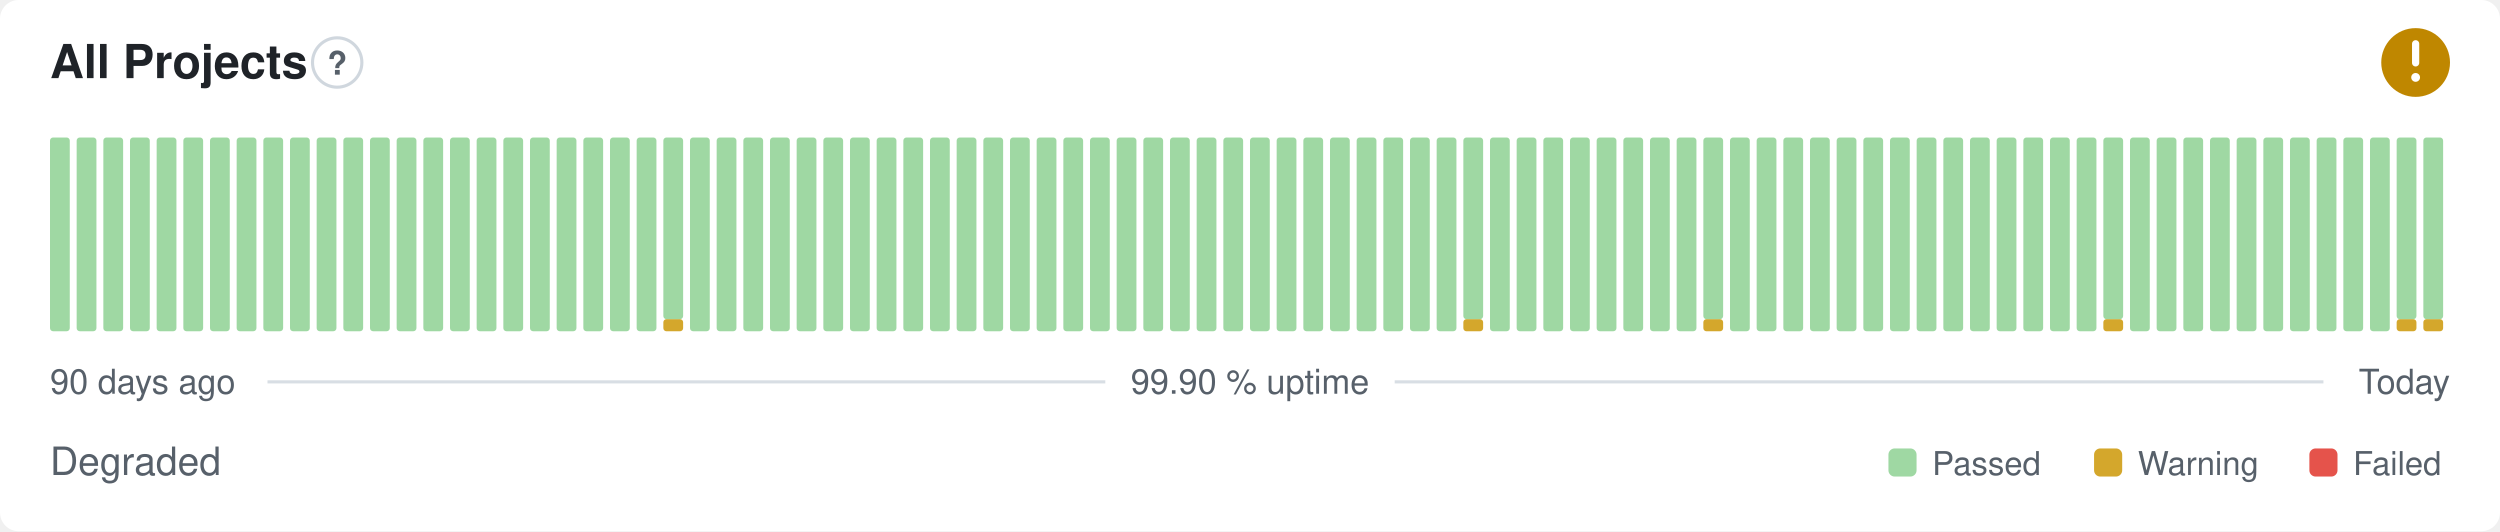
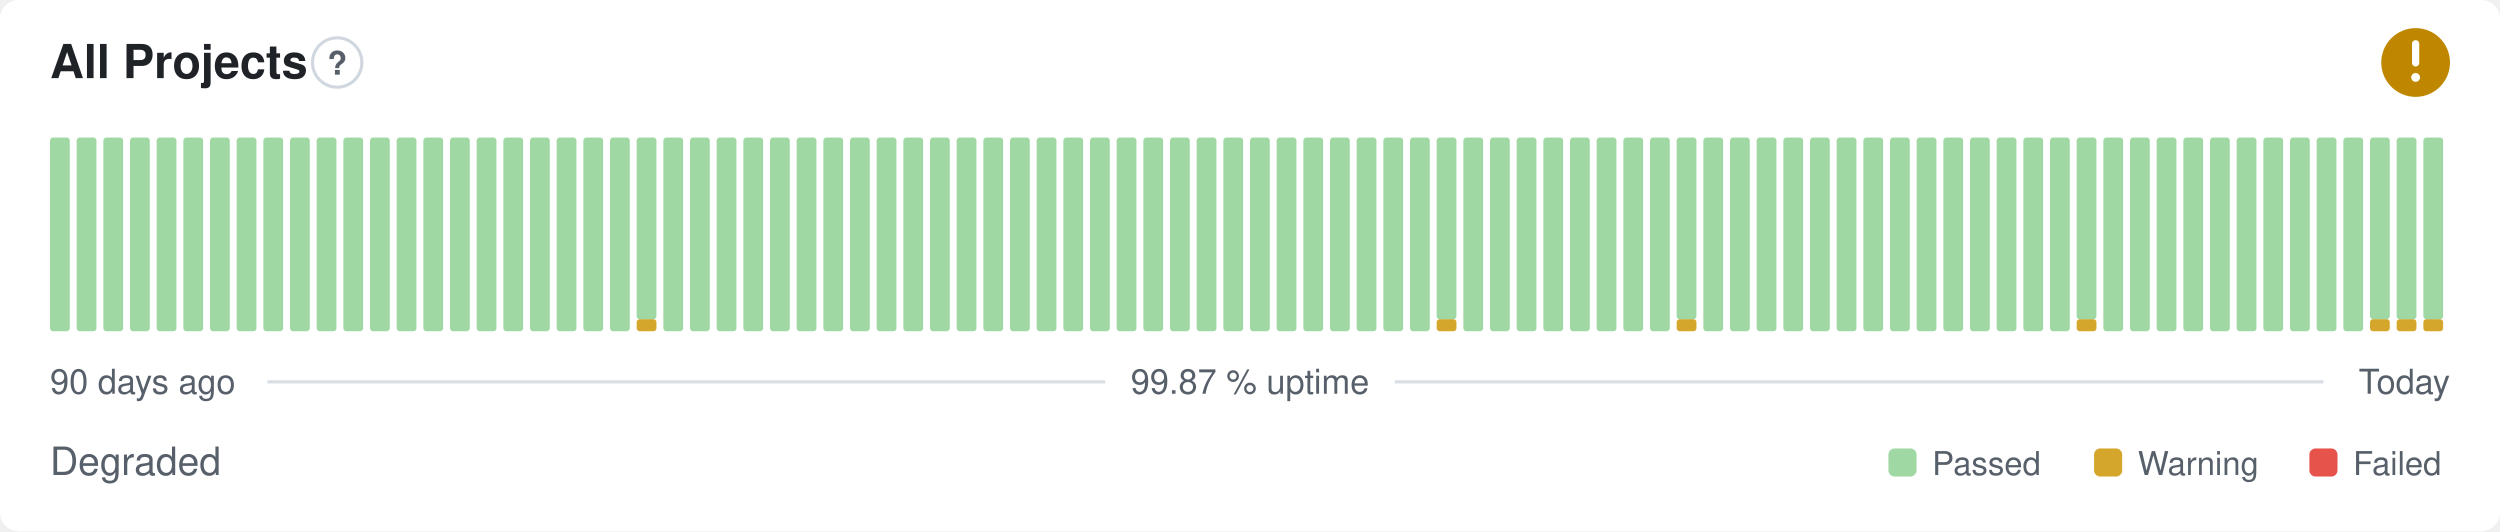
- <svg xmlns="http://www.w3.org/2000/svg" width="800" height="170" viewBox="0 0 800 170" role="img" aria-label="All Projects: Degraded, 99.90 % uptime over the last 90 days" font-family="-apple-system,BlinkMacSystemFont,'Segoe UI',Helvetica,Arial,sans-serif">
+ <svg xmlns="http://www.w3.org/2000/svg" width="800" height="170" viewBox="0 0 800 170" role="img" aria-label="All Projects: Degraded, 99.87 % uptime over the last 90 days" font-family="-apple-system,BlinkMacSystemFont,'Segoe UI',Helvetica,Arial,sans-serif">
  <style>
    @media (prefers-color-scheme: dark) {
      .bg { fill: #0d1117 }
      .title { fill: #e6edf3 }
      .muted { fill: #8b949e }
      .hint { stroke: #30363d }
      .rule { stroke: #30363d }
      .nodata { fill: #21262d }
    }
  </style>
  <rect class="bg" width="800" height="170" rx="6" fill="#ffffff" />
  <text class="title" x="16" y="25" font-size="15" font-weight="600" fill="#1f2328">All Projects</text>
  <circle class="hint" cx="107.9" cy="20" r="7.9" fill="none" stroke="#d0d7de" stroke-width="1" />
  <text class="muted" x="107.9" y="23.9" text-anchor="middle" font-size="10.4" font-weight="700" fill="#57606a">?</text>
  <circle cx="773" cy="20" r="11" fill="#bf8700" />
  <path d="M773 14.01v6.11" fill="none" stroke="#fff" stroke-width="2.31" stroke-linecap="round" stroke-linejoin="round" />
  <circle cx="773" cy="24.77" r="1.41" fill="#fff" />
  <rect x="16.00" y="44.00" width="6.33" height="62.00" rx="1" fill="#9fd8a3" />
  <rect x="24.53" y="44.00" width="6.33" height="62.00" rx="1" fill="#9fd8a3" />
  <rect x="33.07" y="44.00" width="6.33" height="62.00" rx="1" fill="#9fd8a3" />
  <rect x="41.60" y="44.00" width="6.33" height="62.00" rx="1" fill="#9fd8a3" />
  <rect x="50.13" y="44.00" width="6.33" height="62.00" rx="1" fill="#9fd8a3" />
  <rect x="58.67" y="44.00" width="6.33" height="62.00" rx="1" fill="#9fd8a3" />
  <rect x="67.20" y="44.00" width="6.33" height="62.00" rx="1" fill="#9fd8a3" />
  <rect x="75.73" y="44.00" width="6.33" height="62.00" rx="1" fill="#9fd8a3" />
  <rect x="84.27" y="44.00" width="6.33" height="62.00" rx="1" fill="#9fd8a3" />
  <rect x="92.80" y="44.00" width="6.33" height="62.00" rx="1" fill="#9fd8a3" />
  <rect x="101.33" y="44.00" width="6.33" height="62.00" rx="1" fill="#9fd8a3" />
  <rect x="109.87" y="44.00" width="6.33" height="62.00" rx="1" fill="#9fd8a3" />
  <rect x="118.40" y="44.00" width="6.33" height="62.00" rx="1" fill="#9fd8a3" />
  <rect x="126.93" y="44.00" width="6.33" height="62.00" rx="1" fill="#9fd8a3" />
  <rect x="135.47" y="44.00" width="6.33" height="62.00" rx="1" fill="#9fd8a3" />
  <rect x="144.00" y="44.00" width="6.33" height="62.00" rx="1" fill="#9fd8a3" />
  <rect x="152.53" y="44.00" width="6.33" height="62.00" rx="1" fill="#9fd8a3" />
  <rect x="161.07" y="44.00" width="6.33" height="62.00" rx="1" fill="#9fd8a3" />
  <rect x="169.60" y="44.00" width="6.33" height="62.00" rx="1" fill="#9fd8a3" />
  <rect x="178.13" y="44.00" width="6.33" height="62.00" rx="1" fill="#9fd8a3" />
  <rect x="186.67" y="44.00" width="6.33" height="62.00" rx="1" fill="#9fd8a3" />
  <rect x="195.20" y="44.00" width="6.33" height="62.00" rx="1" fill="#9fd8a3" />
-   <rect x="203.73" y="44.00" width="6.33" height="62.00" rx="1" fill="#9fd8a3" />
-   <rect x="212.27" y="102.13" width="6.33" height="3.88" rx="1" fill="#d4a72c" />
-   <rect x="212.27" y="44.00" width="6.33" height="58.13" rx="1" fill="#9fd8a3" />
+   <rect x="203.73" y="102.13" width="6.33" height="3.88" rx="1" fill="#d4a72c" />
+   <rect x="203.73" y="44.00" width="6.33" height="58.13" rx="1" fill="#9fd8a3" />
+   <rect x="212.27" y="44.00" width="6.33" height="62.00" rx="1" fill="#9fd8a3" />
  <rect x="220.80" y="44.00" width="6.33" height="62.00" rx="1" fill="#9fd8a3" />
  <rect x="229.33" y="44.00" width="6.33" height="62.00" rx="1" fill="#9fd8a3" />
  <rect x="237.87" y="44.00" width="6.33" height="62.00" rx="1" fill="#9fd8a3" />
  <rect x="246.40" y="44.00" width="6.33" height="62.00" rx="1" fill="#9fd8a3" />
  <rect x="254.93" y="44.00" width="6.33" height="62.00" rx="1" fill="#9fd8a3" />
  <rect x="263.47" y="44.00" width="6.33" height="62.00" rx="1" fill="#9fd8a3" />
  <rect x="272.00" y="44.00" width="6.33" height="62.00" rx="1" fill="#9fd8a3" />
  <rect x="280.53" y="44.00" width="6.33" height="62.00" rx="1" fill="#9fd8a3" />
  <rect x="289.07" y="44.00" width="6.33" height="62.00" rx="1" fill="#9fd8a3" />
  <rect x="297.60" y="44.00" width="6.33" height="62.00" rx="1" fill="#9fd8a3" />
  <rect x="306.13" y="44.00" width="6.33" height="62.00" rx="1" fill="#9fd8a3" />
  <rect x="314.67" y="44.00" width="6.33" height="62.00" rx="1" fill="#9fd8a3" />
  <rect x="323.20" y="44.00" width="6.33" height="62.00" rx="1" fill="#9fd8a3" />
  <rect x="331.73" y="44.00" width="6.33" height="62.00" rx="1" fill="#9fd8a3" />
  <rect x="340.27" y="44.00" width="6.33" height="62.00" rx="1" fill="#9fd8a3" />
  <rect x="348.80" y="44.00" width="6.33" height="62.00" rx="1" fill="#9fd8a3" />
  <rect x="357.33" y="44.00" width="6.33" height="62.00" rx="1" fill="#9fd8a3" />
  <rect x="365.87" y="44.00" width="6.33" height="62.00" rx="1" fill="#9fd8a3" />
  <rect x="374.40" y="44.00" width="6.33" height="62.00" rx="1" fill="#9fd8a3" />
  <rect x="382.93" y="44.00" width="6.33" height="62.00" rx="1" fill="#9fd8a3" />
  <rect x="391.47" y="44.00" width="6.33" height="62.00" rx="1" fill="#9fd8a3" />
  <rect x="400.00" y="44.00" width="6.33" height="62.00" rx="1" fill="#9fd8a3" />
  <rect x="408.53" y="44.00" width="6.33" height="62.00" rx="1" fill="#9fd8a3" />
  <rect x="417.07" y="44.00" width="6.33" height="62.00" rx="1" fill="#9fd8a3" />
  <rect x="425.60" y="44.00" width="6.33" height="62.00" rx="1" fill="#9fd8a3" />
  <rect x="434.13" y="44.00" width="6.33" height="62.00" rx="1" fill="#9fd8a3" />
  <rect x="442.67" y="44.00" width="6.33" height="62.00" rx="1" fill="#9fd8a3" />
  <rect x="451.20" y="44.00" width="6.33" height="62.00" rx="1" fill="#9fd8a3" />
-   <rect x="459.73" y="44.00" width="6.33" height="62.00" rx="1" fill="#9fd8a3" />
-   <rect x="468.27" y="102.13" width="6.33" height="3.88" rx="1" fill="#d4a72c" />
-   <rect x="468.27" y="44.00" width="6.33" height="58.13" rx="1" fill="#9fd8a3" />
+   <rect x="459.73" y="102.13" width="6.33" height="3.88" rx="1" fill="#d4a72c" />
+   <rect x="459.73" y="44.00" width="6.33" height="58.13" rx="1" fill="#9fd8a3" />
+   <rect x="468.27" y="44.00" width="6.33" height="62.00" rx="1" fill="#9fd8a3" />
  <rect x="476.80" y="44.00" width="6.33" height="62.00" rx="1" fill="#9fd8a3" />
  <rect x="485.33" y="44.00" width="6.33" height="62.00" rx="1" fill="#9fd8a3" />
  <rect x="493.87" y="44.00" width="6.33" height="62.00" rx="1" fill="#9fd8a3" />
  <rect x="502.40" y="44.00" width="6.33" height="62.00" rx="1" fill="#9fd8a3" />
  <rect x="510.93" y="44.00" width="6.33" height="62.00" rx="1" fill="#9fd8a3" />
  <rect x="519.47" y="44.00" width="6.33" height="62.00" rx="1" fill="#9fd8a3" />
  <rect x="528.00" y="44.00" width="6.33" height="62.00" rx="1" fill="#9fd8a3" />
-   <rect x="536.53" y="44.00" width="6.33" height="62.00" rx="1" fill="#9fd8a3" />
-   <rect x="545.07" y="102.13" width="6.33" height="3.88" rx="1" fill="#d4a72c" />
-   <rect x="545.07" y="44.00" width="6.33" height="58.13" rx="1" fill="#9fd8a3" />
+   <rect x="536.53" y="102.13" width="6.33" height="3.88" rx="1" fill="#d4a72c" />
+   <rect x="536.53" y="44.00" width="6.33" height="58.13" rx="1" fill="#9fd8a3" />
+   <rect x="545.07" y="44.00" width="6.33" height="62.00" rx="1" fill="#9fd8a3" />
  <rect x="553.60" y="44.00" width="6.33" height="62.00" rx="1" fill="#9fd8a3" />
  <rect x="562.13" y="44.00" width="6.33" height="62.00" rx="1" fill="#9fd8a3" />
  <rect x="570.67" y="44.00" width="6.33" height="62.00" rx="1" fill="#9fd8a3" />
  <rect x="579.20" y="44.00" width="6.33" height="62.00" rx="1" fill="#9fd8a3" />
  <rect x="587.73" y="44.00" width="6.33" height="62.00" rx="1" fill="#9fd8a3" />
  <rect x="596.27" y="44.00" width="6.33" height="62.00" rx="1" fill="#9fd8a3" />
  <rect x="604.80" y="44.00" width="6.33" height="62.00" rx="1" fill="#9fd8a3" />
  <rect x="613.33" y="44.00" width="6.33" height="62.00" rx="1" fill="#9fd8a3" />
  <rect x="621.87" y="44.00" width="6.33" height="62.00" rx="1" fill="#9fd8a3" />
  <rect x="630.40" y="44.00" width="6.33" height="62.00" rx="1" fill="#9fd8a3" />
  <rect x="638.93" y="44.00" width="6.33" height="62.00" rx="1" fill="#9fd8a3" />
  <rect x="647.47" y="44.00" width="6.33" height="62.00" rx="1" fill="#9fd8a3" />
  <rect x="656.00" y="44.00" width="6.33" height="62.00" rx="1" fill="#9fd8a3" />
-   <rect x="664.53" y="44.00" width="6.33" height="62.00" rx="1" fill="#9fd8a3" />
-   <rect x="673.07" y="102.13" width="6.33" height="3.88" rx="1" fill="#d4a72c" />
-   <rect x="673.07" y="44.00" width="6.33" height="58.13" rx="1" fill="#9fd8a3" />
+   <rect x="664.53" y="102.13" width="6.33" height="3.88" rx="1" fill="#d4a72c" />
+   <rect x="664.53" y="44.00" width="6.33" height="58.13" rx="1" fill="#9fd8a3" />
+   <rect x="673.07" y="44.00" width="6.33" height="62.00" rx="1" fill="#9fd8a3" />
  <rect x="681.60" y="44.00" width="6.33" height="62.00" rx="1" fill="#9fd8a3" />
  <rect x="690.13" y="44.00" width="6.33" height="62.00" rx="1" fill="#9fd8a3" />
  <rect x="698.67" y="44.00" width="6.33" height="62.00" rx="1" fill="#9fd8a3" />
  <rect x="707.20" y="44.00" width="6.33" height="62.00" rx="1" fill="#9fd8a3" />
  <rect x="715.73" y="44.00" width="6.33" height="62.00" rx="1" fill="#9fd8a3" />
  <rect x="724.27" y="44.00" width="6.33" height="62.00" rx="1" fill="#9fd8a3" />
  <rect x="732.80" y="44.00" width="6.33" height="62.00" rx="1" fill="#9fd8a3" />
  <rect x="741.33" y="44.00" width="6.33" height="62.00" rx="1" fill="#9fd8a3" />
  <rect x="749.87" y="44.00" width="6.33" height="62.00" rx="1" fill="#9fd8a3" />
-   <rect x="758.40" y="44.00" width="6.33" height="62.00" rx="1" fill="#9fd8a3" />
+   <rect x="758.40" y="102.13" width="6.33" height="3.88" rx="1" fill="#d4a72c" />
+   <rect x="758.40" y="44.00" width="6.33" height="58.13" rx="1" fill="#9fd8a3" />
  <rect x="766.93" y="102.13" width="6.33" height="3.88" rx="1" fill="#d4a72c" />
  <rect x="766.93" y="44.00" width="6.33" height="58.13" rx="1" fill="#9fd8a3" />
  <rect x="775.47" y="102.13" width="6.33" height="3.88" rx="1" fill="#d4a72c" />
  <rect x="775.47" y="44.00" width="6.33" height="58.13" rx="1" fill="#9fd8a3" />
  <text class="muted" x="16" y="126" font-size="11" fill="#57606a">90 days ago</text>
-   <text class="muted" x="400" y="126" text-anchor="middle" font-size="11" fill="#57606a">99.90 % uptime</text>
+   <text class="muted" x="400" y="126" text-anchor="middle" font-size="11" fill="#57606a">99.87 % uptime</text>
  <text class="muted" x="784" y="126" text-anchor="end" font-size="11" fill="#57606a">Today</text>
  <line class="rule" x1="85.6" y1="122.2" x2="353.7" y2="122.2" stroke="#d8dee4" stroke-width="1" />
  <line class="rule" x1="446.3" y1="122.2" x2="743.5" y2="122.2" stroke="#d8dee4" stroke-width="1" />
  <text class="muted" x="16" y="152" font-size="12.5" fill="#57606a">Degraded</text>
  <rect x="604.3" y="143.5" width="9.0" height="9.0" rx="2" fill="#9fd8a3" />
  <text class="muted" x="618.3" y="152" font-size="10.5" fill="#57606a">Passed</text>
  <rect x="670.1" y="143.5" width="9.0" height="9.0" rx="2" fill="#d4a72c" />
  <text class="muted" x="684.1" y="152" font-size="10.5" fill="#57606a">Warning</text>
  <rect x="739.0" y="143.5" width="9.0" height="9.0" rx="2" fill="#e5534b" />
  <text class="muted" x="753.0" y="152" font-size="10.5" fill="#57606a">Failed</text>
</svg>
